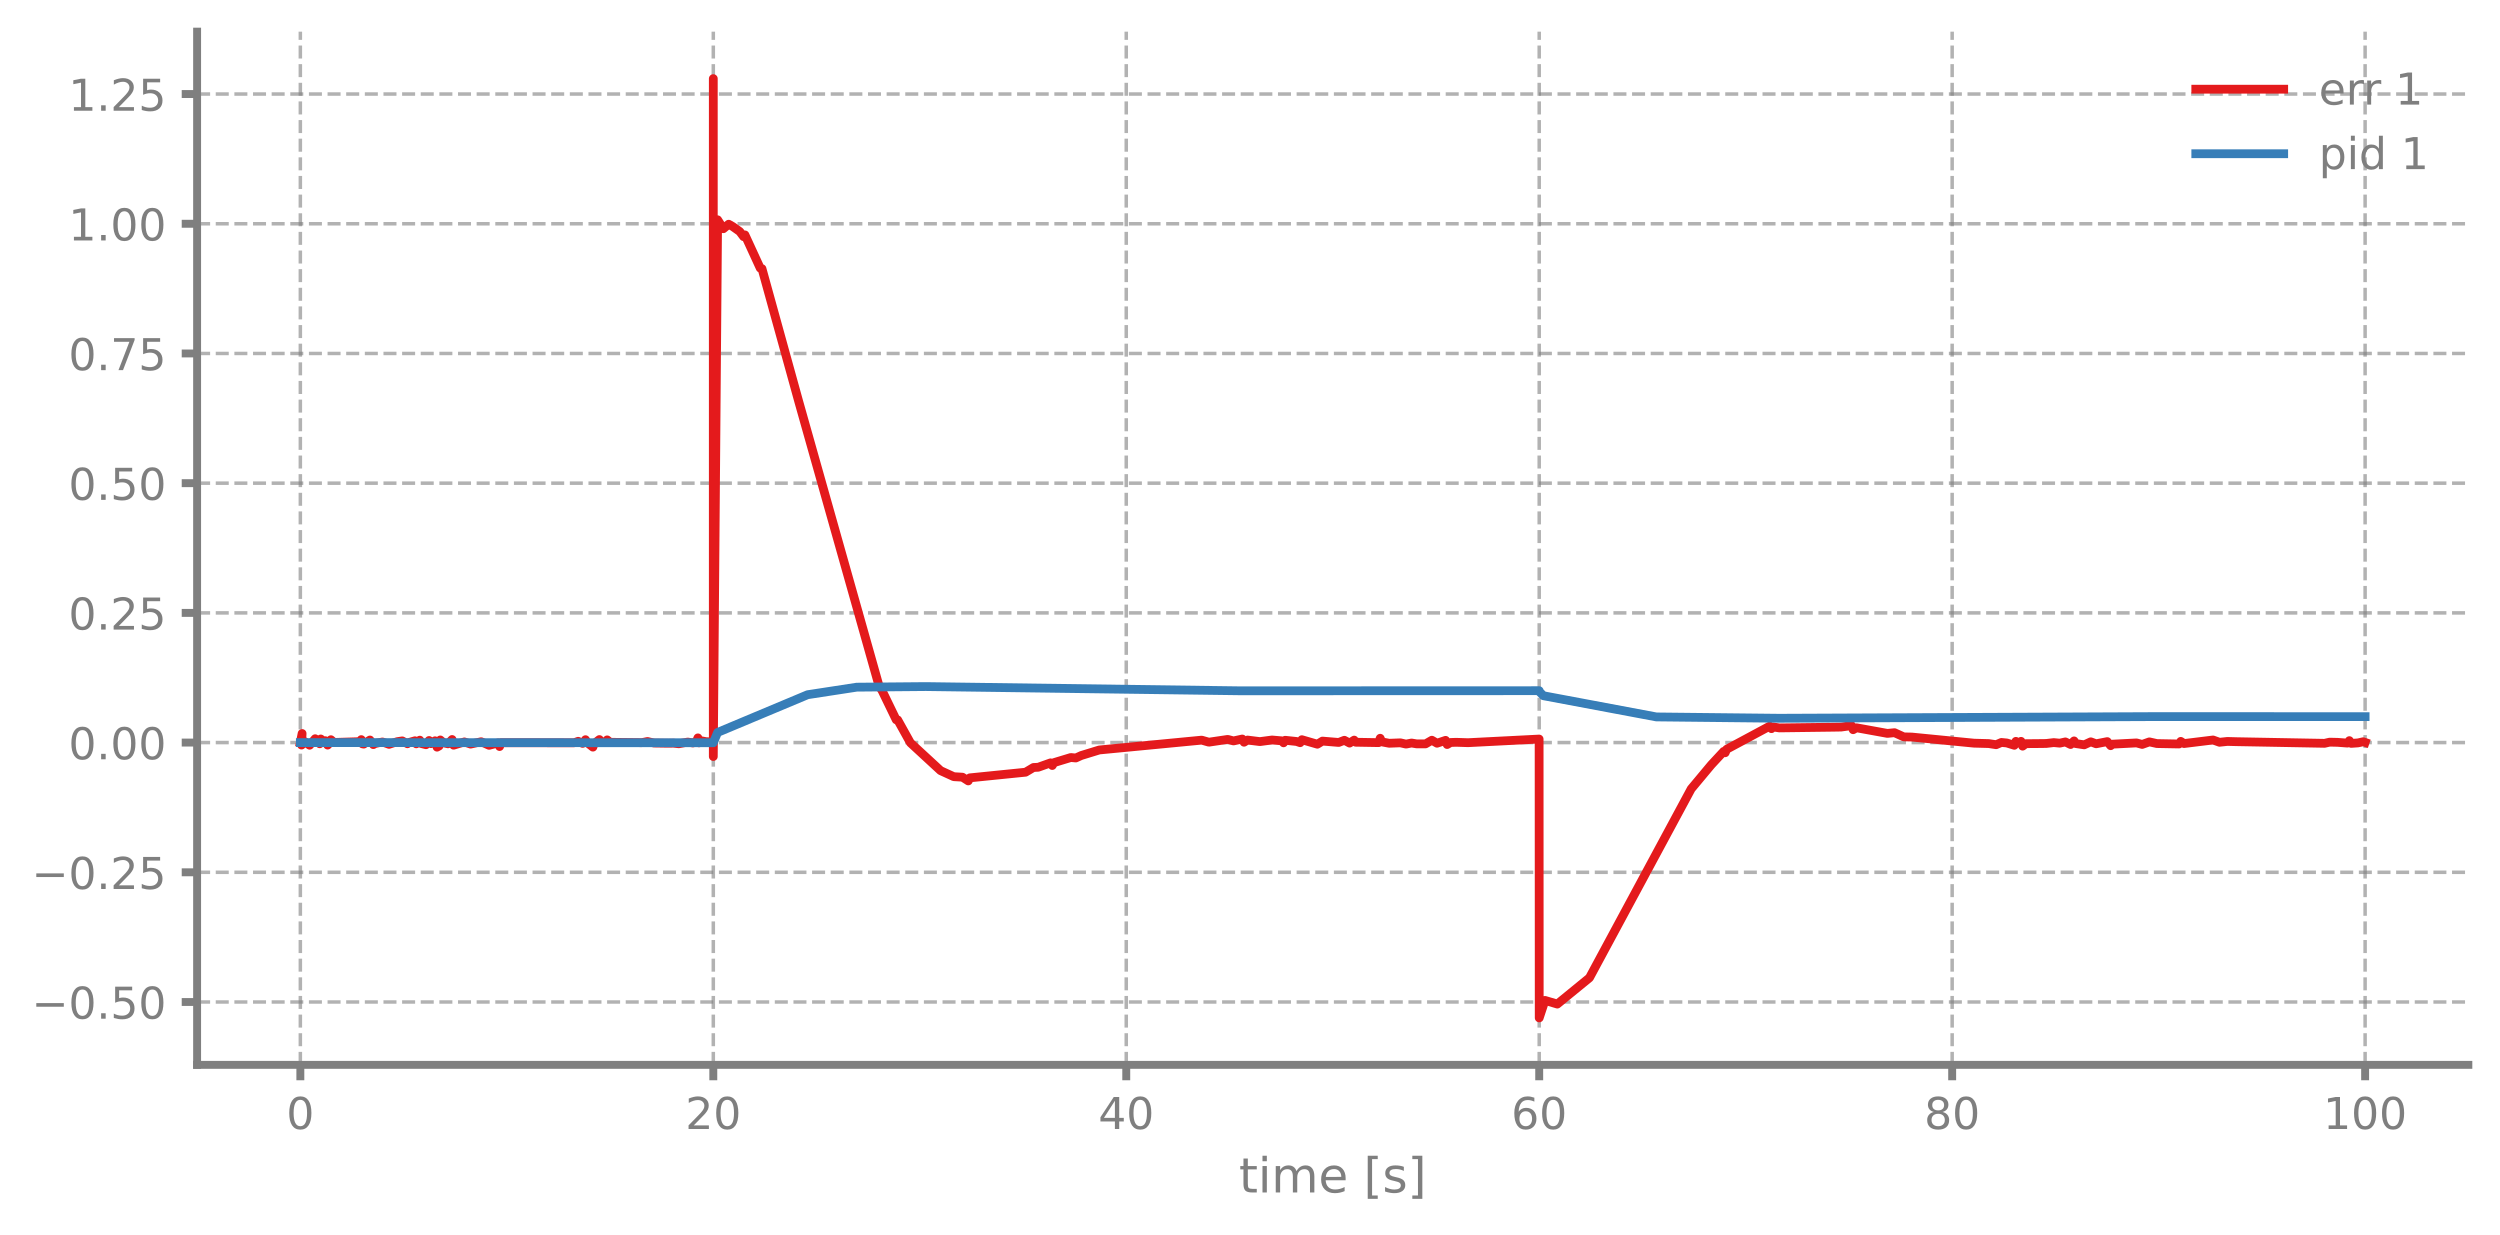
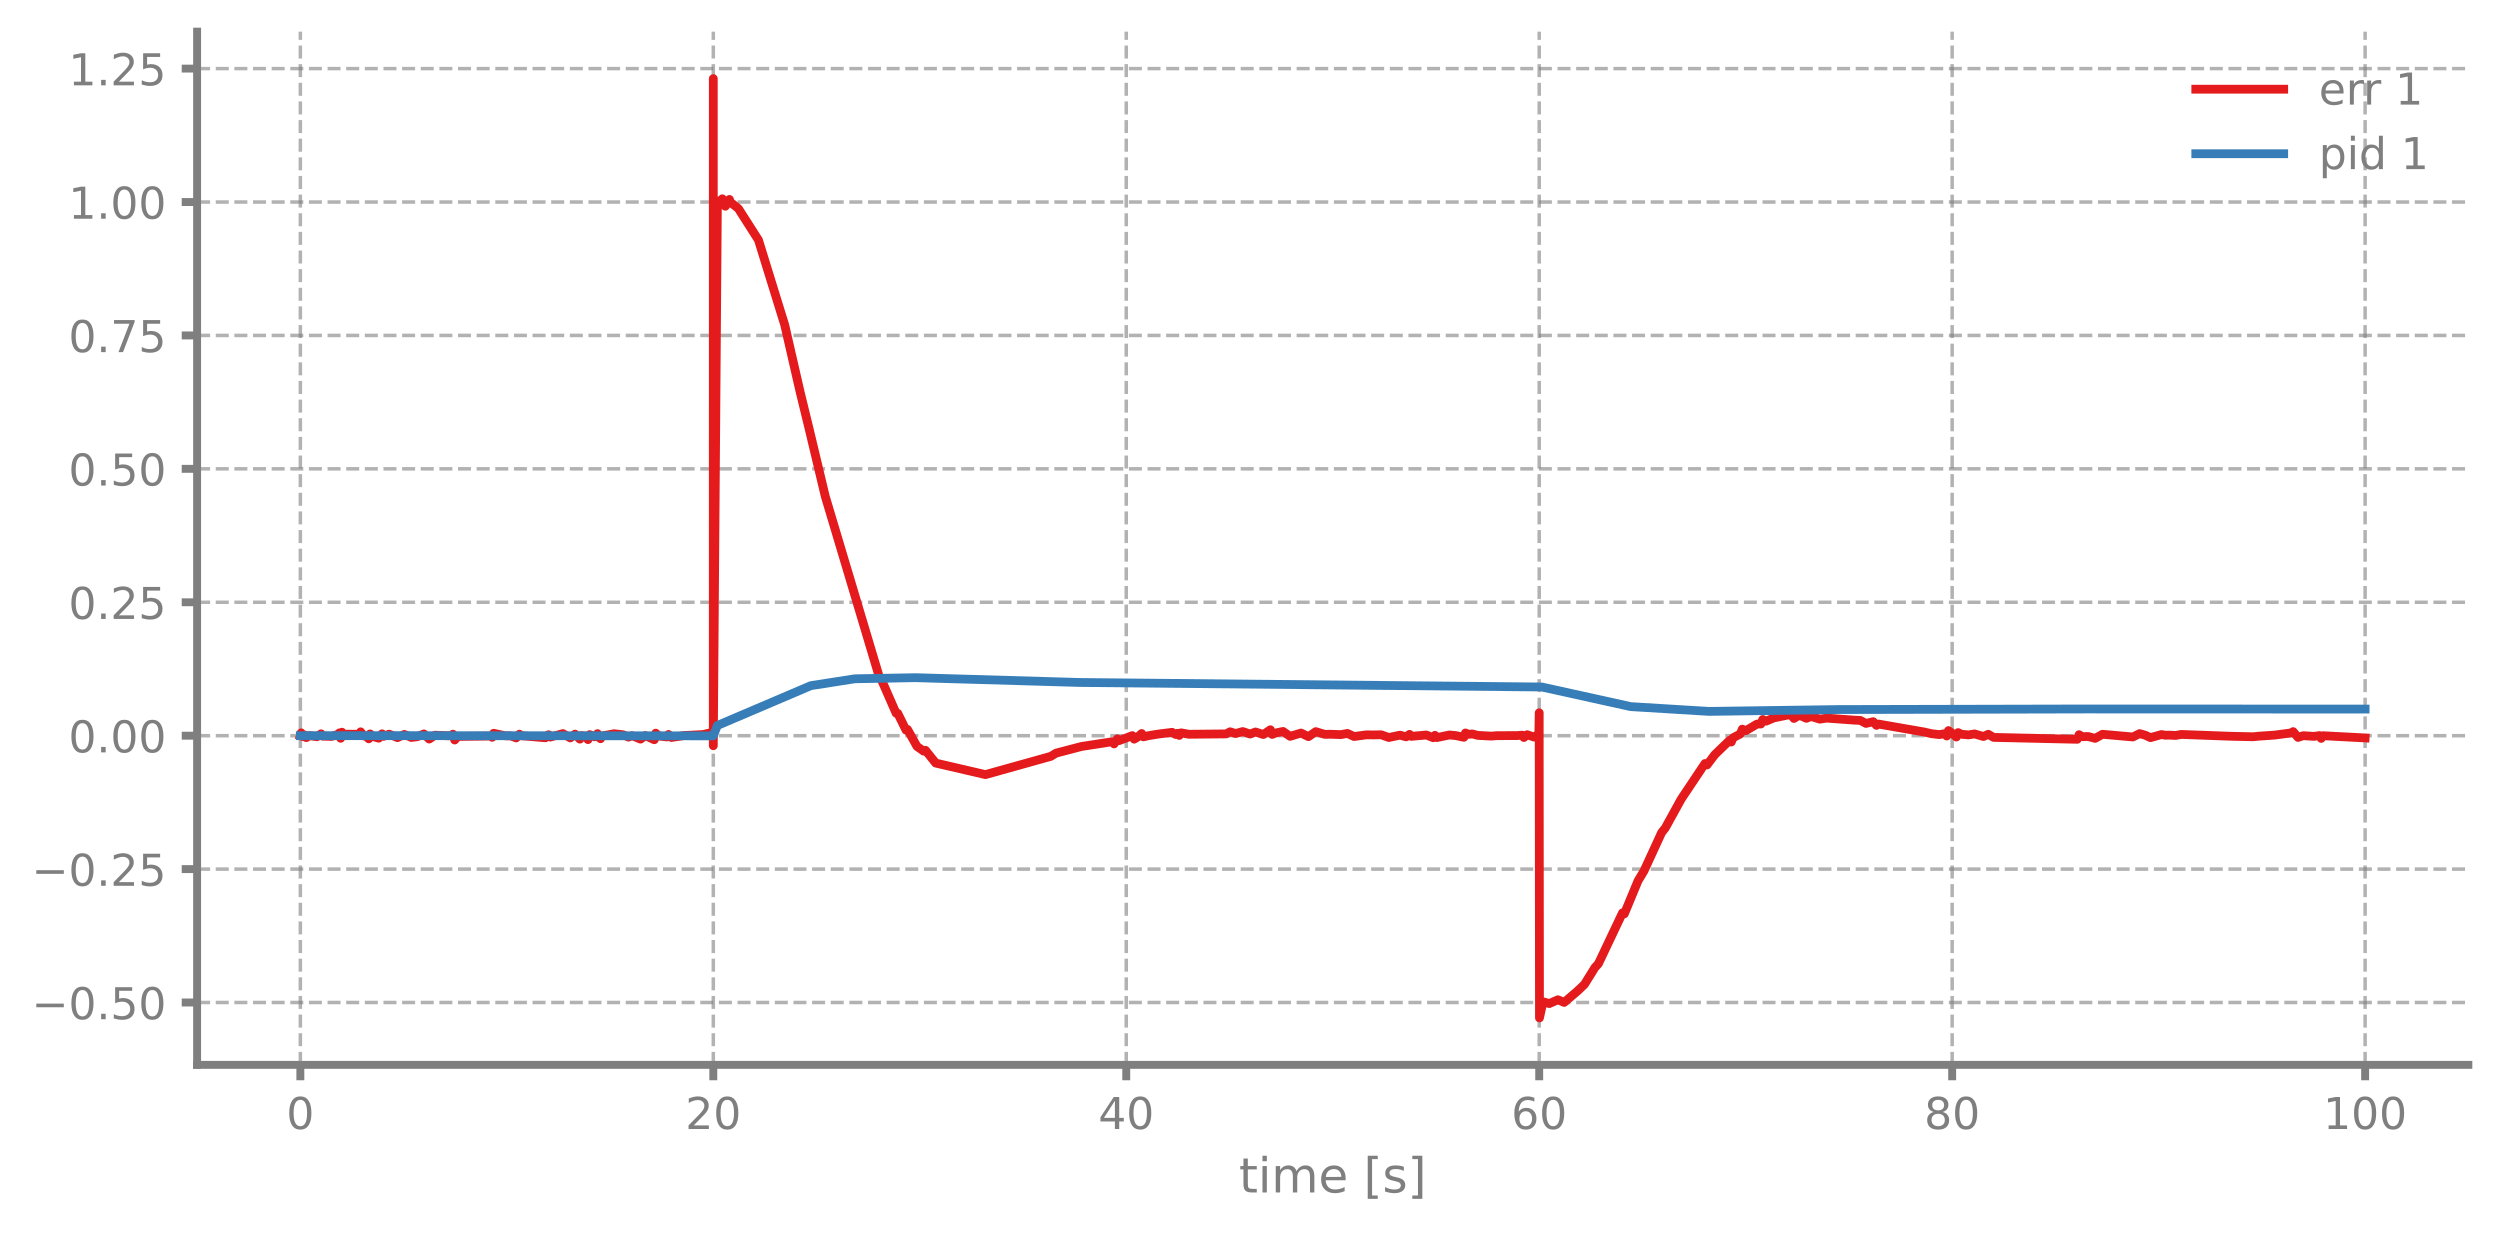
<svg xmlns="http://www.w3.org/2000/svg" xmlns:xlink="http://www.w3.org/1999/xlink" width="568.8pt" height="280.8pt" viewBox="0 0 568.8 280.8" version="1.1">
  <defs>
    <style type="text/css">*{stroke-linejoin: round; stroke-linecap: butt}</style>
  </defs>
  <g id="figure_1">
    <g id="patch_1">
      <path d="M 0 280.8  L 568.8 280.8  L 568.8 0  L 0 0  L 0 280.8  z " style="fill: none" />
    </g>
    <g id="axes_1">
      <g id="patch_2">
        <path d="M 44.845 242.276  L 561.6 242.276  L 561.6 7.2  L 44.845 7.2  L 44.845 242.276  z " style="fill: none" />
      </g>
      <g id="matplotlib.axis_1">
        <g id="xtick_1">
          <g id="line2d_1">
-             <path d="M 68.334 242.276  L 68.334 7.2  " clip-path="url(#pcfc07b0abf)" style="fill: none; stroke-dasharray: 2.96,1.28; stroke-dashoffset: 0; stroke: #7f7f7f; stroke-opacity: 0.6; stroke-width: 0.8" />
+             <path d="M 68.334 242.276  L 68.334 7.2  " clip-path="url(#p206730df6f)" style="fill: none; stroke-dasharray: 2.96,1.28; stroke-dashoffset: 0; stroke: #7f7f7f; stroke-opacity: 0.6; stroke-width: 0.8" />
          </g>
          <g id="line2d_2">
            <defs>
-               <path id="m9edb1663ce" d="M 0 0  L 0 3.5  " style="stroke: #7f7f7f; stroke-width: 1.8" />
-             </defs>
-             <g>
-               <use xlink:href="#m9edb1663ce" x="68.334" y="242.276" style="fill: #7f7f7f; stroke: #7f7f7f; stroke-width: 1.8" />
+               <path id="mbf1cf5eac7" d="M 0 0  L 0 3.5  " style="stroke: #7f7f7f; stroke-width: 1.8" />
+             </defs>
+             <g>
+               <use xlink:href="#mbf1cf5eac7" x="68.334" y="242.276" style="fill: #7f7f7f; stroke: #7f7f7f; stroke-width: 1.8" />
            </g>
          </g>
          <g id="text_1">
            <g style="fill: #7f7f7f" transform="translate(65.15291 256.8744) scale(0.1 -0.1)">
              <defs>
                <path id="DejaVuSans-30" d="M 2034 4250  Q 1547 4250 1301 3770  Q 1056 3291 1056 2328  Q 1056 1369 1301 889  Q 1547 409 2034 409  Q 2525 409 2770 889  Q 3016 1369 3016 2328  Q 3016 3291 2770 3770  Q 2525 4250 2034 4250  z M 2034 4750  Q 2819 4750 3233 4129  Q 3647 3509 3647 2328  Q 3647 1150 3233 529  Q 2819 -91 2034 -91  Q 1250 -91 836 529  Q 422 1150 422 2328  Q 422 3509 836 4129  Q 1250 4750 2034 4750  z " transform="scale(0.015625)" />
              </defs>
              <use xlink:href="#DejaVuSans-30" />
            </g>
          </g>
        </g>
        <g id="xtick_2">
          <g id="line2d_3">
-             <path d="M 162.29 242.276  L 162.29 7.2  " clip-path="url(#pcfc07b0abf)" style="fill: none; stroke-dasharray: 2.96,1.28; stroke-dashoffset: 0; stroke: #7f7f7f; stroke-opacity: 0.6; stroke-width: 0.8" />
+             <path d="M 162.29 242.276  L 162.29 7.2  " clip-path="url(#p206730df6f)" style="fill: none; stroke-dasharray: 2.96,1.28; stroke-dashoffset: 0; stroke: #7f7f7f; stroke-opacity: 0.6; stroke-width: 0.8" />
          </g>
          <g id="line2d_4">
            <g>
-               <use xlink:href="#m9edb1663ce" x="162.29" y="242.276" style="fill: #7f7f7f; stroke: #7f7f7f; stroke-width: 1.8" />
+               <use xlink:href="#mbf1cf5eac7" x="162.29" y="242.276" style="fill: #7f7f7f; stroke: #7f7f7f; stroke-width: 1.8" />
            </g>
          </g>
          <g id="text_2">
            <g style="fill: #7f7f7f" transform="translate(155.9271 256.8744) scale(0.1 -0.1)">
              <defs>
                <path id="DejaVuSans-32" d="M 1228 531  L 3431 531  L 3431 0  L 469 0  L 469 531  Q 828 903 1448 1529  Q 2069 2156 2228 2338  Q 2531 2678 2651 2914  Q 2772 3150 2772 3378  Q 2772 3750 2511 3984  Q 2250 4219 1831 4219  Q 1534 4219 1204 4116  Q 875 4013 500 3803  L 500 4441  Q 881 4594 1212 4672  Q 1544 4750 1819 4750  Q 2544 4750 2975 4387  Q 3406 4025 3406 3419  Q 3406 3131 3298 2873  Q 3191 2616 2906 2266  Q 2828 2175 2409 1742  Q 1991 1309 1228 531  z " transform="scale(0.015625)" />
              </defs>
              <use xlink:href="#DejaVuSans-32" />
              <use xlink:href="#DejaVuSans-30" transform="translate(63.62305 0)" />
            </g>
          </g>
        </g>
        <g id="xtick_3">
          <g id="line2d_5">
-             <path d="M 256.245 242.276  L 256.245 7.2  " clip-path="url(#pcfc07b0abf)" style="fill: none; stroke-dasharray: 2.96,1.28; stroke-dashoffset: 0; stroke: #7f7f7f; stroke-opacity: 0.6; stroke-width: 0.8" />
+             <path d="M 256.245 242.276  L 256.245 7.2  " clip-path="url(#p206730df6f)" style="fill: none; stroke-dasharray: 2.96,1.28; stroke-dashoffset: 0; stroke: #7f7f7f; stroke-opacity: 0.6; stroke-width: 0.8" />
          </g>
          <g id="line2d_6">
            <g>
-               <use xlink:href="#m9edb1663ce" x="256.245" y="242.276" style="fill: #7f7f7f; stroke: #7f7f7f; stroke-width: 1.8" />
+               <use xlink:href="#mbf1cf5eac7" x="256.245" y="242.276" style="fill: #7f7f7f; stroke: #7f7f7f; stroke-width: 1.8" />
            </g>
          </g>
          <g id="text_3">
            <g style="fill: #7f7f7f" transform="translate(249.8825 256.8744) scale(0.1 -0.1)">
              <defs>
                <path id="DejaVuSans-34" d="M 2419 4116  L 825 1625  L 2419 1625  L 2419 4116  z M 2253 4666  L 3047 4666  L 3047 1625  L 3713 1625  L 3713 1100  L 3047 1100  L 3047 0  L 2419 0  L 2419 1100  L 313 1100  L 313 1709  L 2253 4666  z " transform="scale(0.015625)" />
              </defs>
              <use xlink:href="#DejaVuSans-34" />
              <use xlink:href="#DejaVuSans-30" transform="translate(63.62305 0)" />
            </g>
          </g>
        </g>
        <g id="xtick_4">
          <g id="line2d_7">
-             <path d="M 350.2 242.276  L 350.2 7.2  " clip-path="url(#pcfc07b0abf)" style="fill: none; stroke-dasharray: 2.96,1.28; stroke-dashoffset: 0; stroke: #7f7f7f; stroke-opacity: 0.6; stroke-width: 0.8" />
+             <path d="M 350.2 242.276  L 350.2 7.2  " clip-path="url(#p206730df6f)" style="fill: none; stroke-dasharray: 2.96,1.28; stroke-dashoffset: 0; stroke: #7f7f7f; stroke-opacity: 0.6; stroke-width: 0.8" />
          </g>
          <g id="line2d_8">
            <g>
-               <use xlink:href="#m9edb1663ce" x="350.2" y="242.276" style="fill: #7f7f7f; stroke: #7f7f7f; stroke-width: 1.8" />
+               <use xlink:href="#mbf1cf5eac7" x="350.2" y="242.276" style="fill: #7f7f7f; stroke: #7f7f7f; stroke-width: 1.8" />
            </g>
          </g>
          <g id="text_4">
            <g style="fill: #7f7f7f" transform="translate(343.8379 256.8744) scale(0.1 -0.1)">
              <defs>
                <path id="DejaVuSans-36" d="M 2113 2584  Q 1688 2584 1439 2293  Q 1191 2003 1191 1497  Q 1191 994 1439 701  Q 1688 409 2113 409  Q 2538 409 2786 701  Q 3034 994 3034 1497  Q 3034 2003 2786 2293  Q 2538 2584 2113 2584  z M 3366 4563  L 3366 3988  Q 3128 4100 2886 4159  Q 2644 4219 2406 4219  Q 1781 4219 1451 3797  Q 1122 3375 1075 2522  Q 1259 2794 1537 2939  Q 1816 3084 2150 3084  Q 2853 3084 3261 2657  Q 3669 2231 3669 1497  Q 3669 778 3244 343  Q 2819 -91 2113 -91  Q 1303 -91 875 529  Q 447 1150 447 2328  Q 447 3434 972 4092  Q 1497 4750 2381 4750  Q 2619 4750 2861 4703  Q 3103 4656 3366 4563  z " transform="scale(0.015625)" />
              </defs>
              <use xlink:href="#DejaVuSans-36" />
              <use xlink:href="#DejaVuSans-30" transform="translate(63.62305 0)" />
            </g>
          </g>
        </g>
        <g id="xtick_5">
          <g id="line2d_9">
-             <path d="M 444.156 242.276  L 444.156 7.2  " clip-path="url(#pcfc07b0abf)" style="fill: none; stroke-dasharray: 2.96,1.28; stroke-dashoffset: 0; stroke: #7f7f7f; stroke-opacity: 0.6; stroke-width: 0.8" />
+             <path d="M 444.156 242.276  L 444.156 7.2  " clip-path="url(#p206730df6f)" style="fill: none; stroke-dasharray: 2.96,1.28; stroke-dashoffset: 0; stroke: #7f7f7f; stroke-opacity: 0.6; stroke-width: 0.8" />
          </g>
          <g id="line2d_10">
            <g>
-               <use xlink:href="#m9edb1663ce" x="444.156" y="242.276" style="fill: #7f7f7f; stroke: #7f7f7f; stroke-width: 1.8" />
+               <use xlink:href="#mbf1cf5eac7" x="444.156" y="242.276" style="fill: #7f7f7f; stroke: #7f7f7f; stroke-width: 1.8" />
            </g>
          </g>
          <g id="text_5">
            <g style="fill: #7f7f7f" transform="translate(437.7933 256.8744) scale(0.1 -0.1)">
              <defs>
                <path id="DejaVuSans-38" d="M 2034 2216  Q 1584 2216 1326 1975  Q 1069 1734 1069 1313  Q 1069 891 1326 650  Q 1584 409 2034 409  Q 2484 409 2743 651  Q 3003 894 3003 1313  Q 3003 1734 2745 1975  Q 2488 2216 2034 2216  z M 1403 2484  Q 997 2584 770 2862  Q 544 3141 544 3541  Q 544 4100 942 4425  Q 1341 4750 2034 4750  Q 2731 4750 3128 4425  Q 3525 4100 3525 3541  Q 3525 3141 3298 2862  Q 3072 2584 2669 2484  Q 3125 2378 3379 2068  Q 3634 1759 3634 1313  Q 3634 634 3220 271  Q 2806 -91 2034 -91  Q 1263 -91 848 271  Q 434 634 434 1313  Q 434 1759 690 2068  Q 947 2378 1403 2484  z M 1172 3481  Q 1172 3119 1398 2916  Q 1625 2713 2034 2713  Q 2441 2713 2670 2916  Q 2900 3119 2900 3481  Q 2900 3844 2670 4047  Q 2441 4250 2034 4250  Q 1625 4250 1398 4047  Q 1172 3844 1172 3481  z " transform="scale(0.015625)" />
              </defs>
              <use xlink:href="#DejaVuSans-38" />
              <use xlink:href="#DejaVuSans-30" transform="translate(63.62305 0)" />
            </g>
          </g>
        </g>
        <g id="xtick_6">
          <g id="line2d_11">
-             <path d="M 538.111 242.276  L 538.111 7.2  " clip-path="url(#pcfc07b0abf)" style="fill: none; stroke-dasharray: 2.96,1.28; stroke-dashoffset: 0; stroke: #7f7f7f; stroke-opacity: 0.6; stroke-width: 0.8" />
+             <path d="M 538.111 242.276  L 538.111 7.2  " clip-path="url(#p206730df6f)" style="fill: none; stroke-dasharray: 2.96,1.28; stroke-dashoffset: 0; stroke: #7f7f7f; stroke-opacity: 0.6; stroke-width: 0.8" />
          </g>
          <g id="line2d_12">
            <g>
-               <use xlink:href="#m9edb1663ce" x="538.111" y="242.276" style="fill: #7f7f7f; stroke: #7f7f7f; stroke-width: 1.8" />
+               <use xlink:href="#mbf1cf5eac7" x="538.111" y="242.276" style="fill: #7f7f7f; stroke: #7f7f7f; stroke-width: 1.8" />
            </g>
          </g>
          <g id="text_6">
            <g style="fill: #7f7f7f" transform="translate(528.5674 256.8744) scale(0.1 -0.1)">
              <defs>
                <path id="DejaVuSans-31" d="M 794 531  L 1825 531  L 1825 4091  L 703 3866  L 703 4441  L 1819 4666  L 2450 4666  L 2450 531  L 3481 531  L 3481 0  L 794 0  L 794 531  z " transform="scale(0.015625)" />
              </defs>
              <use xlink:href="#DejaVuSans-31" />
              <use xlink:href="#DejaVuSans-30" transform="translate(63.62305 0)" />
              <use xlink:href="#DejaVuSans-30" transform="translate(127.2461 0)" />
            </g>
          </g>
        </g>
        <g id="text_7">
          <g style="fill: #7f7f7f" transform="translate(281.8921 271.3123) scale(0.11 -0.11)">
            <defs>
              <path id="DejaVuSans-74" d="M 1172 4494  L 1172 3500  L 2356 3500  L 2356 3053  L 1172 3053  L 1172 1153  Q 1172 725 1289 603  Q 1406 481 1766 481  L 2356 481  L 2356 0  L 1766 0  Q 1100 0 847 248  Q 594 497 594 1153  L 594 3053  L 172 3053  L 172 3500  L 594 3500  L 594 4494  L 1172 4494  z " transform="scale(0.015625)" />
              <path id="DejaVuSans-69" d="M 603 3500  L 1178 3500  L 1178 0  L 603 0  L 603 3500  z M 603 4863  L 1178 4863  L 1178 4134  L 603 4134  L 603 4863  z " transform="scale(0.015625)" />
              <path id="DejaVuSans-6d" d="M 3328 2828  Q 3544 3216 3844 3400  Q 4144 3584 4550 3584  Q 5097 3584 5394 3201  Q 5691 2819 5691 2113  L 5691 0  L 5113 0  L 5113 2094  Q 5113 2597 4934 2840  Q 4756 3084 4391 3084  Q 3944 3084 3684 2787  Q 3425 2491 3425 1978  L 3425 0  L 2847 0  L 2847 2094  Q 2847 2600 2669 2842  Q 2491 3084 2119 3084  Q 1678 3084 1418 2786  Q 1159 2488 1159 1978  L 1159 0  L 581 0  L 581 3500  L 1159 3500  L 1159 2956  Q 1356 3278 1631 3431  Q 1906 3584 2284 3584  Q 2666 3584 2933 3390  Q 3200 3197 3328 2828  z " transform="scale(0.015625)" />
              <path id="DejaVuSans-65" d="M 3597 1894  L 3597 1613  L 953 1613  Q 991 1019 1311 708  Q 1631 397 2203 397  Q 2534 397 2845 478  Q 3156 559 3463 722  L 3463 178  Q 3153 47 2828 -22  Q 2503 -91 2169 -91  Q 1331 -91 842 396  Q 353 884 353 1716  Q 353 2575 817 3079  Q 1281 3584 2069 3584  Q 2775 3584 3186 3129  Q 3597 2675 3597 1894  z M 3022 2063  Q 3016 2534 2758 2815  Q 2500 3097 2075 3097  Q 1594 3097 1305 2825  Q 1016 2553 972 2059  L 3022 2063  z " transform="scale(0.015625)" />
              <path id="DejaVuSans-20" transform="scale(0.015625)" />
              <path id="DejaVuSans-5b" d="M 550 4863  L 1875 4863  L 1875 4416  L 1125 4416  L 1125 -397  L 1875 -397  L 1875 -844  L 550 -844  L 550 4863  z " transform="scale(0.015625)" />
              <path id="DejaVuSans-73" d="M 2834 3397  L 2834 2853  Q 2591 2978 2328 3040  Q 2066 3103 1784 3103  Q 1356 3103 1142 2972  Q 928 2841 928 2578  Q 928 2378 1081 2264  Q 1234 2150 1697 2047  L 1894 2003  Q 2506 1872 2764 1633  Q 3022 1394 3022 966  Q 3022 478 2636 193  Q 2250 -91 1575 -91  Q 1294 -91 989 -36  Q 684 19 347 128  L 347 722  Q 666 556 975 473  Q 1284 391 1588 391  Q 1994 391 2212 530  Q 2431 669 2431 922  Q 2431 1156 2273 1281  Q 2116 1406 1581 1522  L 1381 1569  Q 847 1681 609 1914  Q 372 2147 372 2553  Q 372 3047 722 3315  Q 1072 3584 1716 3584  Q 2034 3584 2315 3537  Q 2597 3491 2834 3397  z " transform="scale(0.015625)" />
              <path id="DejaVuSans-5d" d="M 1947 4863  L 1947 -844  L 622 -844  L 622 -397  L 1369 -397  L 1369 4416  L 622 4416  L 622 4863  L 1947 4863  z " transform="scale(0.015625)" />
            </defs>
            <use xlink:href="#DejaVuSans-74" />
            <use xlink:href="#DejaVuSans-69" transform="translate(39.20898 0)" />
            <use xlink:href="#DejaVuSans-6d" transform="translate(66.99219 0)" />
            <use xlink:href="#DejaVuSans-65" transform="translate(164.4043 0)" />
            <use xlink:href="#DejaVuSans-20" transform="translate(225.9277 0)" />
            <use xlink:href="#DejaVuSans-5b" transform="translate(257.7148 0)" />
            <use xlink:href="#DejaVuSans-73" transform="translate(296.7285 0)" />
            <use xlink:href="#DejaVuSans-5d" transform="translate(348.8281 0)" />
          </g>
        </g>
      </g>
      <g id="matplotlib.axis_2">
        <g id="ytick_1">
          <g id="line2d_13">
-             <path d="M 44.845 227.975  L 561.6 227.975  " clip-path="url(#pcfc07b0abf)" style="fill: none; stroke-dasharray: 2.96,1.28; stroke-dashoffset: 0; stroke: #7f7f7f; stroke-opacity: 0.6; stroke-width: 0.8" />
+             <path d="M 44.845 228.092  L 561.6 228.092  " clip-path="url(#p206730df6f)" style="fill: none; stroke-dasharray: 2.96,1.28; stroke-dashoffset: 0; stroke: #7f7f7f; stroke-opacity: 0.6; stroke-width: 0.8" />
          </g>
          <g id="line2d_14">
            <defs>
-               <path id="m0c1089b1ae" d="M 0 0  L -3.5 0  " style="stroke: #7f7f7f; stroke-width: 1.8" />
-             </defs>
-             <g>
-               <use xlink:href="#m0c1089b1ae" x="44.845" y="227.975" style="fill: #7f7f7f; stroke: #7f7f7f; stroke-width: 1.8" />
+               <path id="m588d12edae" d="M 0 0  L -3.5 0  " style="stroke: #7f7f7f; stroke-width: 1.8" />
+             </defs>
+             <g>
+               <use xlink:href="#m588d12edae" x="44.845" y="228.092" style="fill: #7f7f7f; stroke: #7f7f7f; stroke-width: 1.8" />
            </g>
          </g>
          <g id="text_8">
-             <g style="fill: #7f7f7f" transform="translate(7.2 231.774) scale(0.1 -0.1)">
+             <g style="fill: #7f7f7f" transform="translate(7.2 231.8915) scale(0.1 -0.1)">
              <defs>
                <path id="DejaVuSans-2212" d="M 678 2272  L 4684 2272  L 4684 1741  L 678 1741  L 678 2272  z " transform="scale(0.015625)" />
                <path id="DejaVuSans-2e" d="M 684 794  L 1344 794  L 1344 0  L 684 0  L 684 794  z " transform="scale(0.015625)" />
                <path id="DejaVuSans-35" d="M 691 4666  L 3169 4666  L 3169 4134  L 1269 4134  L 1269 2991  Q 1406 3038 1543 3061  Q 1681 3084 1819 3084  Q 2600 3084 3056 2656  Q 3513 2228 3513 1497  Q 3513 744 3044 326  Q 2575 -91 1722 -91  Q 1428 -91 1123 -41  Q 819 9 494 109  L 494 744  Q 775 591 1075 516  Q 1375 441 1709 441  Q 2250 441 2565 725  Q 2881 1009 2881 1497  Q 2881 1984 2565 2268  Q 2250 2553 1709 2553  Q 1456 2553 1204 2497  Q 953 2441 691 2322  L 691 4666  z " transform="scale(0.015625)" />
              </defs>
              <use xlink:href="#DejaVuSans-2212" />
              <use xlink:href="#DejaVuSans-30" transform="translate(83.78906 0)" />
              <use xlink:href="#DejaVuSans-2e" transform="translate(147.4121 0)" />
              <use xlink:href="#DejaVuSans-35" transform="translate(179.1992 0)" />
              <use xlink:href="#DejaVuSans-30" transform="translate(242.8223 0)" />
            </g>
          </g>
        </g>
        <g id="ytick_2">
          <g id="line2d_15">
-             <path d="M 44.845 198.464  L 561.6 198.464  " clip-path="url(#pcfc07b0abf)" style="fill: none; stroke-dasharray: 2.96,1.28; stroke-dashoffset: 0; stroke: #7f7f7f; stroke-opacity: 0.6; stroke-width: 0.8" />
+             <path d="M 44.845 197.738  L 561.6 197.738  " clip-path="url(#p206730df6f)" style="fill: none; stroke-dasharray: 2.96,1.28; stroke-dashoffset: 0; stroke: #7f7f7f; stroke-opacity: 0.6; stroke-width: 0.8" />
          </g>
          <g id="line2d_16">
            <g>
-               <use xlink:href="#m0c1089b1ae" x="44.845" y="198.464" style="fill: #7f7f7f; stroke: #7f7f7f; stroke-width: 1.8" />
+               <use xlink:href="#m588d12edae" x="44.845" y="197.738" style="fill: #7f7f7f; stroke: #7f7f7f; stroke-width: 1.8" />
            </g>
          </g>
          <g id="text_9">
-             <g style="fill: #7f7f7f" transform="translate(7.2 202.2631) scale(0.1 -0.1)">
+             <g style="fill: #7f7f7f" transform="translate(7.2 201.5368) scale(0.1 -0.1)">
              <use xlink:href="#DejaVuSans-2212" />
              <use xlink:href="#DejaVuSans-30" transform="translate(83.78906 0)" />
              <use xlink:href="#DejaVuSans-2e" transform="translate(147.4121 0)" />
              <use xlink:href="#DejaVuSans-32" transform="translate(179.1992 0)" />
              <use xlink:href="#DejaVuSans-35" transform="translate(242.8223 0)" />
            </g>
          </g>
        </g>
        <g id="ytick_3">
          <g id="line2d_17">
-             <path d="M 44.845 168.953  L 561.6 168.953  " clip-path="url(#pcfc07b0abf)" style="fill: none; stroke-dasharray: 2.96,1.28; stroke-dashoffset: 0; stroke: #7f7f7f; stroke-opacity: 0.6; stroke-width: 0.8" />
+             <path d="M 44.845 167.383  L 561.6 167.383  " clip-path="url(#p206730df6f)" style="fill: none; stroke-dasharray: 2.96,1.28; stroke-dashoffset: 0; stroke: #7f7f7f; stroke-opacity: 0.6; stroke-width: 0.8" />
          </g>
          <g id="line2d_18">
            <g>
-               <use xlink:href="#m0c1089b1ae" x="44.845" y="168.953" style="fill: #7f7f7f; stroke: #7f7f7f; stroke-width: 1.8" />
+               <use xlink:href="#m588d12edae" x="44.845" y="167.383" style="fill: #7f7f7f; stroke: #7f7f7f; stroke-width: 1.8" />
            </g>
          </g>
          <g id="text_10">
-             <g style="fill: #7f7f7f" transform="translate(15.57969 172.7523) scale(0.1 -0.1)">
+             <g style="fill: #7f7f7f" transform="translate(15.57969 171.182) scale(0.1 -0.1)">
              <use xlink:href="#DejaVuSans-30" />
              <use xlink:href="#DejaVuSans-2e" transform="translate(63.62305 0)" />
              <use xlink:href="#DejaVuSans-30" transform="translate(95.41016 0)" />
              <use xlink:href="#DejaVuSans-30" transform="translate(159.0332 0)" />
            </g>
          </g>
        </g>
        <g id="ytick_4">
          <g id="line2d_19">
-             <path d="M 44.845 139.442  L 561.6 139.442  " clip-path="url(#pcfc07b0abf)" style="fill: none; stroke-dasharray: 2.96,1.28; stroke-dashoffset: 0; stroke: #7f7f7f; stroke-opacity: 0.6; stroke-width: 0.8" />
+             <path d="M 44.845 137.028  L 561.6 137.028  " clip-path="url(#p206730df6f)" style="fill: none; stroke-dasharray: 2.96,1.28; stroke-dashoffset: 0; stroke: #7f7f7f; stroke-opacity: 0.6; stroke-width: 0.8" />
          </g>
          <g id="line2d_20">
            <g>
-               <use xlink:href="#m0c1089b1ae" x="44.845" y="139.442" style="fill: #7f7f7f; stroke: #7f7f7f; stroke-width: 1.8" />
+               <use xlink:href="#m588d12edae" x="44.845" y="137.028" style="fill: #7f7f7f; stroke: #7f7f7f; stroke-width: 1.8" />
            </g>
          </g>
          <g id="text_11">
-             <g style="fill: #7f7f7f" transform="translate(15.57969 143.2415) scale(0.1 -0.1)">
+             <g style="fill: #7f7f7f" transform="translate(15.57969 140.8273) scale(0.1 -0.1)">
              <use xlink:href="#DejaVuSans-30" />
              <use xlink:href="#DejaVuSans-2e" transform="translate(63.62305 0)" />
              <use xlink:href="#DejaVuSans-32" transform="translate(95.41016 0)" />
              <use xlink:href="#DejaVuSans-35" transform="translate(159.0332 0)" />
            </g>
          </g>
        </g>
        <g id="ytick_5">
          <g id="line2d_21">
-             <path d="M 44.845 109.931  L 561.6 109.931  " clip-path="url(#pcfc07b0abf)" style="fill: none; stroke-dasharray: 2.96,1.28; stroke-dashoffset: 0; stroke: #7f7f7f; stroke-opacity: 0.6; stroke-width: 0.8" />
+             <path d="M 44.845 106.673  L 561.6 106.673  " clip-path="url(#p206730df6f)" style="fill: none; stroke-dasharray: 2.96,1.28; stroke-dashoffset: 0; stroke: #7f7f7f; stroke-opacity: 0.6; stroke-width: 0.8" />
          </g>
          <g id="line2d_22">
            <g>
-               <use xlink:href="#m0c1089b1ae" x="44.845" y="109.931" style="fill: #7f7f7f; stroke: #7f7f7f; stroke-width: 1.8" />
+               <use xlink:href="#m588d12edae" x="44.845" y="106.673" style="fill: #7f7f7f; stroke: #7f7f7f; stroke-width: 1.8" />
            </g>
          </g>
          <g id="text_12">
-             <g style="fill: #7f7f7f" transform="translate(15.57969 113.7307) scale(0.1 -0.1)">
+             <g style="fill: #7f7f7f" transform="translate(15.57969 110.4725) scale(0.1 -0.1)">
              <use xlink:href="#DejaVuSans-30" />
              <use xlink:href="#DejaVuSans-2e" transform="translate(63.62305 0)" />
              <use xlink:href="#DejaVuSans-35" transform="translate(95.41016 0)" />
              <use xlink:href="#DejaVuSans-30" transform="translate(159.0332 0)" />
            </g>
          </g>
        </g>
        <g id="ytick_6">
          <g id="line2d_23">
-             <path d="M 44.845 80.421  L 561.6 80.421  " clip-path="url(#pcfc07b0abf)" style="fill: none; stroke-dasharray: 2.96,1.28; stroke-dashoffset: 0; stroke: #7f7f7f; stroke-opacity: 0.6; stroke-width: 0.8" />
+             <path d="M 44.845 76.319  L 561.6 76.319  " clip-path="url(#p206730df6f)" style="fill: none; stroke-dasharray: 2.96,1.28; stroke-dashoffset: 0; stroke: #7f7f7f; stroke-opacity: 0.6; stroke-width: 0.8" />
          </g>
          <g id="line2d_24">
            <g>
-               <use xlink:href="#m0c1089b1ae" x="44.845" y="80.421" style="fill: #7f7f7f; stroke: #7f7f7f; stroke-width: 1.8" />
+               <use xlink:href="#m588d12edae" x="44.845" y="76.319" style="fill: #7f7f7f; stroke: #7f7f7f; stroke-width: 1.8" />
            </g>
          </g>
          <g id="text_13">
-             <g style="fill: #7f7f7f" transform="translate(15.57969 84.21985) scale(0.1 -0.1)">
+             <g style="fill: #7f7f7f" transform="translate(15.57969 80.11773) scale(0.1 -0.1)">
              <defs>
                <path id="DejaVuSans-37" d="M 525 4666  L 3525 4666  L 3525 4397  L 1831 0  L 1172 0  L 2766 4134  L 525 4134  L 525 4666  z " transform="scale(0.015625)" />
              </defs>
              <use xlink:href="#DejaVuSans-30" />
              <use xlink:href="#DejaVuSans-2e" transform="translate(63.62305 0)" />
              <use xlink:href="#DejaVuSans-37" transform="translate(95.41016 0)" />
              <use xlink:href="#DejaVuSans-35" transform="translate(159.0332 0)" />
            </g>
          </g>
        </g>
        <g id="ytick_7">
          <g id="line2d_25">
-             <path d="M 44.845 50.91  L 561.6 50.91  " clip-path="url(#pcfc07b0abf)" style="fill: none; stroke-dasharray: 2.96,1.28; stroke-dashoffset: 0; stroke: #7f7f7f; stroke-opacity: 0.6; stroke-width: 0.8" />
+             <path d="M 44.845 45.964  L 561.6 45.964  " clip-path="url(#p206730df6f)" style="fill: none; stroke-dasharray: 2.96,1.28; stroke-dashoffset: 0; stroke: #7f7f7f; stroke-opacity: 0.6; stroke-width: 0.8" />
          </g>
          <g id="line2d_26">
            <g>
-               <use xlink:href="#m0c1089b1ae" x="44.845" y="50.91" style="fill: #7f7f7f; stroke: #7f7f7f; stroke-width: 1.8" />
+               <use xlink:href="#m588d12edae" x="44.845" y="45.964" style="fill: #7f7f7f; stroke: #7f7f7f; stroke-width: 1.8" />
            </g>
          </g>
          <g id="text_14">
-             <g style="fill: #7f7f7f" transform="translate(15.57969 54.70902) scale(0.1 -0.1)">
+             <g style="fill: #7f7f7f" transform="translate(15.57969 49.76296) scale(0.1 -0.1)">
              <use xlink:href="#DejaVuSans-31" />
              <use xlink:href="#DejaVuSans-2e" transform="translate(63.62305 0)" />
              <use xlink:href="#DejaVuSans-30" transform="translate(95.41016 0)" />
              <use xlink:href="#DejaVuSans-30" transform="translate(159.0332 0)" />
            </g>
          </g>
        </g>
        <g id="ytick_8">
          <g id="line2d_27">
-             <path d="M 44.845 21.399  L 561.6 21.399  " clip-path="url(#pcfc07b0abf)" style="fill: none; stroke-dasharray: 2.96,1.28; stroke-dashoffset: 0; stroke: #7f7f7f; stroke-opacity: 0.6; stroke-width: 0.8" />
+             <path d="M 44.845 15.609  L 561.6 15.609  " clip-path="url(#p206730df6f)" style="fill: none; stroke-dasharray: 2.96,1.28; stroke-dashoffset: 0; stroke: #7f7f7f; stroke-opacity: 0.6; stroke-width: 0.8" />
          </g>
          <g id="line2d_28">
            <g>
-               <use xlink:href="#m0c1089b1ae" x="44.845" y="21.399" style="fill: #7f7f7f; stroke: #7f7f7f; stroke-width: 1.8" />
+               <use xlink:href="#m588d12edae" x="44.845" y="15.609" style="fill: #7f7f7f; stroke: #7f7f7f; stroke-width: 1.8" />
            </g>
          </g>
          <g id="text_15">
-             <g style="fill: #7f7f7f" transform="translate(15.57969 25.1982) scale(0.1 -0.1)">
+             <g style="fill: #7f7f7f" transform="translate(15.57969 19.4082) scale(0.1 -0.1)">
              <use xlink:href="#DejaVuSans-31" />
              <use xlink:href="#DejaVuSans-2e" transform="translate(63.62305 0)" />
              <use xlink:href="#DejaVuSans-32" transform="translate(95.41016 0)" />
              <use xlink:href="#DejaVuSans-35" transform="translate(159.0332 0)" />
            </g>
          </g>
        </g>
      </g>
      <g id="line2d_29">
-         <path d="M 68.334 168.953  L 68.732 166.885  L 68.604 169.512  L 69.223 168.666  L 70.452 169.551  L 71.708 168.077  L 72.737 169.224  L 72.977 168.135  L 73.706 168.701  L 74.026 168.527  L 74.28 169.079  L 74.547 169.521  L 75.029 169.003  L 75.289 168.302  L 76.002 168.922  L 81.95 168.739  L 82.195 168.279  L 82.454 169.241  L 82.759 169.301  L 84.168 168.367  L 84.943 169.41  L 85.328 169.172  L 87.016 168.815  L 88.513 169.35  L 90.374 168.746  L 91.527 168.569  L 92.698 169.218  L 93.04 168.936  L 94.416 168.542  L 94.708 169.234  L 95.113 168.854  L 95.511 168.406  L 95.776 169.143  L 96.918 169.438  L 97.626 168.478  L 98.04 169.186  L 98.973 168.546  L 99.211 168.945  L 99.435 169.994  L 99.897 169.733  L 100.17 168.355  L 100.923 168.993  L 101.921 169.233  L 102.86 168.254  L 103.205 169.547  L 104.042 169.291  L 105.657 168.802  L 107.062 169.301  L 109.468 168.76  L 111.278 169.577  L 113.37 169.02  L 113.667 169.852  L 114.01 168.98  L 130.598 169.005  L 131.539 168.66  L 132.556 169.132  L 132.836 168.949  L 133.209 168.296  L 133.587 168.949  L 134.899 169.986  L 135.187 169.188  L 136.373 168.265  L 136.701 168.706  L 137.823 168.922  L 138.142 168.339  L 138.804 168.887  L 146.004 168.971  L 147.312 168.703  L 148.785 169.051  L 152.063 169.101  L 153.224 169.08  L 154.437 169.222  L 156.485 168.835  L 157.653 169.038  L 158.467 168.647  L 158.788 167.883  L 159.036 169.014  L 159.548 168.54  L 160.631 168.745  L 161.926 168.806  L 162.288 168.255  L 162.289 168.473  L 162.29 17.885  L 162.29 172.125  L 163.272 50.008  L 164.569 52.04  L 165.786 51.015  L 166.687 51.526  L 168.304 52.673  L 169.186 53.844  L 169.491 53.447  L 172.969 61.007  L 173.365 61.123  L 181.742 91.4  L 199.988 156.011  L 200.703 157.159  L 203.909 163.768  L 204.237 163.787  L 207.137 169.002  L 214.001 175.335  L 217.005 176.71  L 218.977 176.825  L 220.302 177.674  L 220.66 176.977  L 233.336 175.693  L 235.137 174.619  L 236.206 174.569  L 239.022 173.566  L 239.415 174.166  L 239.797 173.516  L 243.632 172.35  L 244.765 172.457  L 246.025 171.888  L 250.109 170.634  L 273.409 168.397  L 275.044 168.861  L 279.34 168.226  L 280.647 168.574  L 282.644 168.142  L 283.043 168.87  L 283.849 168.379  L 286.654 168.729  L 289.407 168.364  L 291.64 168.554  L 292.036 169.004  L 292.399 168.427  L 294.981 168.7  L 295.81 168.976  L 296.2 168.297  L 299.725 169.322  L 300.887 168.614  L 304.58 168.923  L 305.87 168.429  L 307.058 169.068  L 308.101 168.391  L 308.454 168.873  L 313.662 168.965  L 314.019 167.971  L 314.396 168.792  L 316.065 169.107  L 318.61 169.008  L 319.902 169.297  L 321.146 169.052  L 322.322 169.245  L 324.349 169.242  L 325.777 168.417  L 326.954 169.099  L 328.899 168.446  L 329.257 169.394  L 330.041 168.931  L 331.324 168.889  L 334.01 168.977  L 350.18 168.15  L 350.204 231.591  L 351.519 227.613  L 354.32 228.446  L 361.635 222.468  L 384.781 179.484  L 389.359 173.997  L 392.178 170.96  L 392.516 171.263  L 392.852 170.474  L 402.661 165.2  L 403.043 165.785  L 403.451 165.401  L 404.835 165.614  L 417.062 165.454  L 418.88 165.423  L 421.259 165.094  L 421.625 166.021  L 422.387 165.585  L 429.418 166.862  L 431.04 166.702  L 433.141 167.656  L 434.952 167.694  L 449.143 169.087  L 452.465 169.177  L 454.158 169.435  L 455.353 168.922  L 456.592 169.041  L 458.3 169.566  L 458.653 168.677  L 459.394 169.081  L 459.828 168.675  L 460.187 169.761  L 460.924 169.197  L 462.903 169.188  L 465.551 169.156  L 467.282 168.955  L 468.633 169.085  L 469.915 168.801  L 471.098 169.389  L 471.894 168.572  L 472.267 169.172  L 474.197 169.464  L 475.69 168.778  L 476.91 169.227  L 479.448 168.731  L 480.219 169.655  L 480.636 169.314  L 486.107 169.029  L 487.387 169.373  L 489.024 168.792  L 490.732 169.173  L 495.781 169.271  L 496.166 168.68  L 496.914 169.172  L 503.518 168.361  L 504.978 168.882  L 506.768 168.692  L 508.881 168.749  L 528.883 169.121  L 530.039 168.856  L 531.852 168.899  L 534.086 169.07  L 534.532 168.512  L 534.935 169.134  L 536.491 169.026  L 537.67 168.763  L 538.111 168.915  L 538.111 168.915  " clip-path="url(#pcfc07b0abf)" style="fill: none; stroke: #e41a1c; stroke-width: 2; stroke-linecap: square" />
+         <path d="M 68.334 167.383  L 68.519 166.738  L 68.8 167.563  L 69.358 167.247  L 69.685 167.817  L 70.428 167.372  L 72.11 167.622  L 73.039 166.958  L 73.384 167.489  L 75.456 167.55  L 76.925 167.058  L 77.224 166.743  L 77.506 167.97  L 77.786 166.595  L 78.102 167.032  L 81.778 167.069  L 82.046 166.508  L 82.706 167.361  L 83.576 167.719  L 83.897 168.091  L 84.21 166.988  L 84.567 167.504  L 86.172 167.947  L 86.927 166.963  L 87.272 167.532  L 88.563 167.042  L 90.434 167.824  L 92.004 167.096  L 93.579 167.784  L 94.933 167.617  L 96.449 166.98  L 97.648 168.146  L 98.956 167.276  L 101.708 167.401  L 102.784 167.374  L 103.062 167.041  L 103.449 168.365  L 104.149 167.554  L 111.631 167.46  L 111.979 167.749  L 112.318 166.84  L 114.974 167.41  L 116.222 167.436  L 117.436 167.886  L 118.175 167.039  L 118.574 167.393  L 124.082 167.857  L 124.799 167.174  L 125.217 167.698  L 128.073 166.907  L 129.74 167.886  L 130.838 167.03  L 131.937 168.164  L 132.261 167.348  L 133.412 167.547  L 133.778 168.273  L 134.165 167.141  L 135.284 167.634  L 135.946 166.92  L 136.261 167.756  L 136.634 168.068  L 136.97 167.468  L 139.712 166.936  L 140.988 167.084  L 141.802 167.18  L 142.985 167.71  L 143.798 167.375  L 145.726 168.166  L 146.815 167.359  L 148.863 168.303  L 149.196 166.812  L 149.842 167.439  L 151.721 167.672  L 152.102 167.105  L 152.759 167.79  L 155.688 167.348  L 160.024 167.118  L 162.287 166.56  L 162.29 17.885  L 162.29 169.669  L 163.219 46.243  L 163.356 46.797  L 163.82 45.616  L 163.998 46.11  L 164.337 45.231  L 164.495 46.484  L 164.851 46.133  L 165.027 46.921  L 165.72 45.616  L 165.961 45.376  L 166.194 46.247  L 166.455 46.217  L 167.995 47.45  L 172.56 54.602  L 178.546 73.956  L 182.053 89.215  L 184.092 97.575  L 187.774 112.966  L 199.988 153.788  L 200.747 155.117  L 203.889 162.273  L 204.253 162.293  L 206.139 166.117  L 206.483 165.968  L 208.623 169.813  L 210.147 170.898  L 210.575 170.716  L 212.891 173.612  L 224.202 176.239  L 239.08 172.082  L 240.286 171.35  L 246.049 169.839  L 253.038 168.763  L 253.472 169.257  L 254.223 168.112  L 254.633 168.501  L 257.632 167.365  L 258.047 168.172  L 258.881 167.663  L 259.751 166.888  L 260.153 167.645  L 261.308 167.383  L 263.415 167.032  L 266.686 166.621  L 267.473 167.108  L 267.906 166.835  L 268.315 167.321  L 268.733 166.738  L 270.508 167.059  L 278.982 166.974  L 279.869 166.499  L 281.135 166.897  L 282.744 166.443  L 284.435 167.002  L 285.663 166.544  L 287.427 167.118  L 289.043 166.033  L 289.447 167.094  L 290.255 166.771  L 291.923 166.419  L 293.526 167.53  L 296.004 166.784  L 297.702 167.6  L 299.365 166.464  L 301.416 167.081  L 302.711 167.056  L 305.08 167.139  L 306.574 166.87  L 308.069 167.574  L 310.848 167.197  L 312.548 167.208  L 314.251 167.176  L 315.979 167.798  L 318.536 167.264  L 319.923 167.646  L 320.697 167.084  L 321.091 167.536  L 324.53 167.228  L 326.081 167.848  L 326.481 167.304  L 326.887 167.817  L 329.783 167.221  L 331.247 167.362  L 333.06 167.752  L 333.419 166.77  L 334.167 167.082  L 334.976 166.981  L 336.201 167.313  L 339.302 167.479  L 340.562 167.38  L 345.146 167.36  L 346.377 167.267  L 346.715 167.8  L 347.463 167.161  L 349.034 167.707  L 350.119 166.967  L 350.2 162.173  L 350.2 171.888  L 350.262 231.591  L 351.06 227.917  L 352.498 228.329  L 354.458 227.464  L 355.878 228.066  L 358.941 225.453  L 360.503 223.956  L 362.881 220.129  L 363.665 219.27  L 369.157 207.692  L 369.565 207.927  L 372.704 200.368  L 374.048 198.139  L 378.059 189.419  L 378.904 188.345  L 382.508 181.807  L 387.916 173.714  L 388.38 174.04  L 390.137 171.716  L 393.525 168.436  L 393.893 168.827  L 394.323 167.852  L 395.983 166.973  L 396.399 165.897  L 397.239 166.23  L 399.77 164.731  L 400.626 164.73  L 401.063 163.696  L 401.844 164.073  L 403.517 163.354  L 407.407 162.549  L 408.162 163.463  L 409.357 162.705  L 410.986 163.43  L 412.053 163.014  L 414.036 163.623  L 415.591 163.387  L 421.75 163.837  L 423.26 163.911  L 424.555 164.594  L 426.186 164.197  L 426.932 165.03  L 427.386 164.737  L 437.739 166.537  L 439.449 166.925  L 441.217 167.136  L 442.525 166.925  L 442.918 167.454  L 443.319 166.225  L 444.026 166.733  L 445.115 167.683  L 445.517 166.683  L 446.289 167.062  L 447.893 167.201  L 449.254 166.981  L 451.274 167.572  L 452.373 167.062  L 453.574 167.771  L 472.625 168.201  L 473.024 167.159  L 473.778 167.608  L 475.116 167.571  L 476.682 167.995  L 478.358 167.062  L 485.261 167.676  L 486.811 166.909  L 488.08 167.271  L 489.275 167.825  L 491.771 167.128  L 492.625 167.275  L 493.485 167.258  L 495.008 167.327  L 496.269 167.097  L 507.465 167.513  L 512.618 167.629  L 513.88 167.5  L 517.536 167.249  L 521.312 166.743  L 521.734 166.459  L 522.849 167.781  L 524.027 167.385  L 526.474 167.538  L 527.751 167.361  L 528.124 167.999  L 528.513 167.391  L 538.111 167.894  L 538.111 167.894  " clip-path="url(#p206730df6f)" style="fill: none; stroke: #e41a1c; stroke-width: 2; stroke-linecap: square" />
      </g>
      <g id="line2d_30">
-         <path d="M 68.334 168.953  L 71.999 168.954  L 162.29 168.992  L 163.272 166.643  L 183.751 158.061  L 194.917 156.346  L 210.638 156.207  L 282.239 157.173  L 350.2 157.146  L 350.2 157.331  L 351.157 158.292  L 376.857 163.115  L 404.835 163.419  L 489.024 163.046  L 538.111 163.048  L 538.111 163.048  " clip-path="url(#pcfc07b0abf)" style="fill: none; stroke: #377eb8; stroke-width: 2; stroke-linecap: square" />
+         <path d="M 68.334 167.383  L 78.102 167.375  L 162.29 167.421  L 163.219 165.066  L 184.478 156  L 194.489 154.438  L 208.286 154.186  L 245.691 155.277  L 350.795 156.305  L 371.013 160.768  L 388.848 161.857  L 418.27 161.437  L 474.652 161.305  L 538.111 161.329  L 538.111 161.329  " clip-path="url(#p206730df6f)" style="fill: none; stroke: #377eb8; stroke-width: 2; stroke-linecap: square" />
      </g>
      <g id="patch_3">
        <path d="M 44.845 242.276  L 44.845 7.2  " style="fill: none; stroke: #7f7f7f; stroke-width: 1.8; stroke-linejoin: miter; stroke-linecap: square" />
      </g>
      <g id="patch_4">
        <path d="M 44.845 242.276  L 561.6 242.276  " style="fill: none; stroke: #7f7f7f; stroke-width: 1.8; stroke-linejoin: miter; stroke-linecap: square" />
      </g>
      <g id="legend_1">
        <g id="line2d_31">
          <path d="M 499.584 20.298  L 509.584 20.298  L 519.584 20.298  " style="fill: none; stroke: #e41a1c; stroke-width: 2; stroke-linecap: square" />
        </g>
        <g id="text_16">
          <g style="fill: #7f7f7f" transform="translate(527.5844 23.79844) scale(0.1 -0.1)">
            <defs>
              <path id="DejaVuSans-72" d="M 2631 2963  Q 2534 3019 2420 3045  Q 2306 3072 2169 3072  Q 1681 3072 1420 2755  Q 1159 2438 1159 1844  L 1159 0  L 581 0  L 581 3500  L 1159 3500  L 1159 2956  Q 1341 3275 1631 3429  Q 1922 3584 2338 3584  Q 2397 3584 2469 3576  Q 2541 3569 2628 3553  L 2631 2963  z " transform="scale(0.015625)" />
            </defs>
            <use xlink:href="#DejaVuSans-65" />
            <use xlink:href="#DejaVuSans-72" transform="translate(61.52344 0)" />
            <use xlink:href="#DejaVuSans-72" transform="translate(100.8867 0)" />
            <use xlink:href="#DejaVuSans-20" transform="translate(142 0)" />
            <use xlink:href="#DejaVuSans-31" transform="translate(173.7871 0)" />
          </g>
        </g>
        <g id="line2d_32">
          <path d="M 499.584 34.977  L 509.584 34.977  L 519.584 34.977  " style="fill: none; stroke: #377eb8; stroke-width: 2; stroke-linecap: square" />
        </g>
        <g id="text_17">
          <g style="fill: #7f7f7f" transform="translate(527.5844 38.47656) scale(0.1 -0.1)">
            <defs>
              <path id="DejaVuSans-70" d="M 1159 525  L 1159 -1331  L 581 -1331  L 581 3500  L 1159 3500  L 1159 2969  Q 1341 3281 1617 3432  Q 1894 3584 2278 3584  Q 2916 3584 3314 3078  Q 3713 2572 3713 1747  Q 3713 922 3314 415  Q 2916 -91 2278 -91  Q 1894 -91 1617 61  Q 1341 213 1159 525  z M 3116 1747  Q 3116 2381 2855 2742  Q 2594 3103 2138 3103  Q 1681 3103 1420 2742  Q 1159 2381 1159 1747  Q 1159 1113 1420 752  Q 1681 391 2138 391  Q 2594 391 2855 752  Q 3116 1113 3116 1747  z " transform="scale(0.015625)" />
              <path id="DejaVuSans-64" d="M 2906 2969  L 2906 4863  L 3481 4863  L 3481 0  L 2906 0  L 2906 525  Q 2725 213 2448 61  Q 2172 -91 1784 -91  Q 1150 -91 751 415  Q 353 922 353 1747  Q 353 2572 751 3078  Q 1150 3584 1784 3584  Q 2172 3584 2448 3432  Q 2725 3281 2906 2969  z M 947 1747  Q 947 1113 1208 752  Q 1469 391 1925 391  Q 2381 391 2643 752  Q 2906 1113 2906 1747  Q 2906 2381 2643 2742  Q 2381 3103 1925 3103  Q 1469 3103 1208 2742  Q 947 2381 947 1747  z " transform="scale(0.015625)" />
            </defs>
            <use xlink:href="#DejaVuSans-70" />
            <use xlink:href="#DejaVuSans-69" transform="translate(63.47656 0)" />
            <use xlink:href="#DejaVuSans-64" transform="translate(91.25977 0)" />
            <use xlink:href="#DejaVuSans-20" transform="translate(154.7363 0)" />
            <use xlink:href="#DejaVuSans-31" transform="translate(186.5234 0)" />
          </g>
        </g>
      </g>
    </g>
  </g>
  <defs>
-     <clipPath id="pcfc07b0abf">
+     <clipPath id="p206730df6f">
      <rect x="44.845" y="7.2" width="516.755" height="235.076" />
    </clipPath>
  </defs>
</svg>
